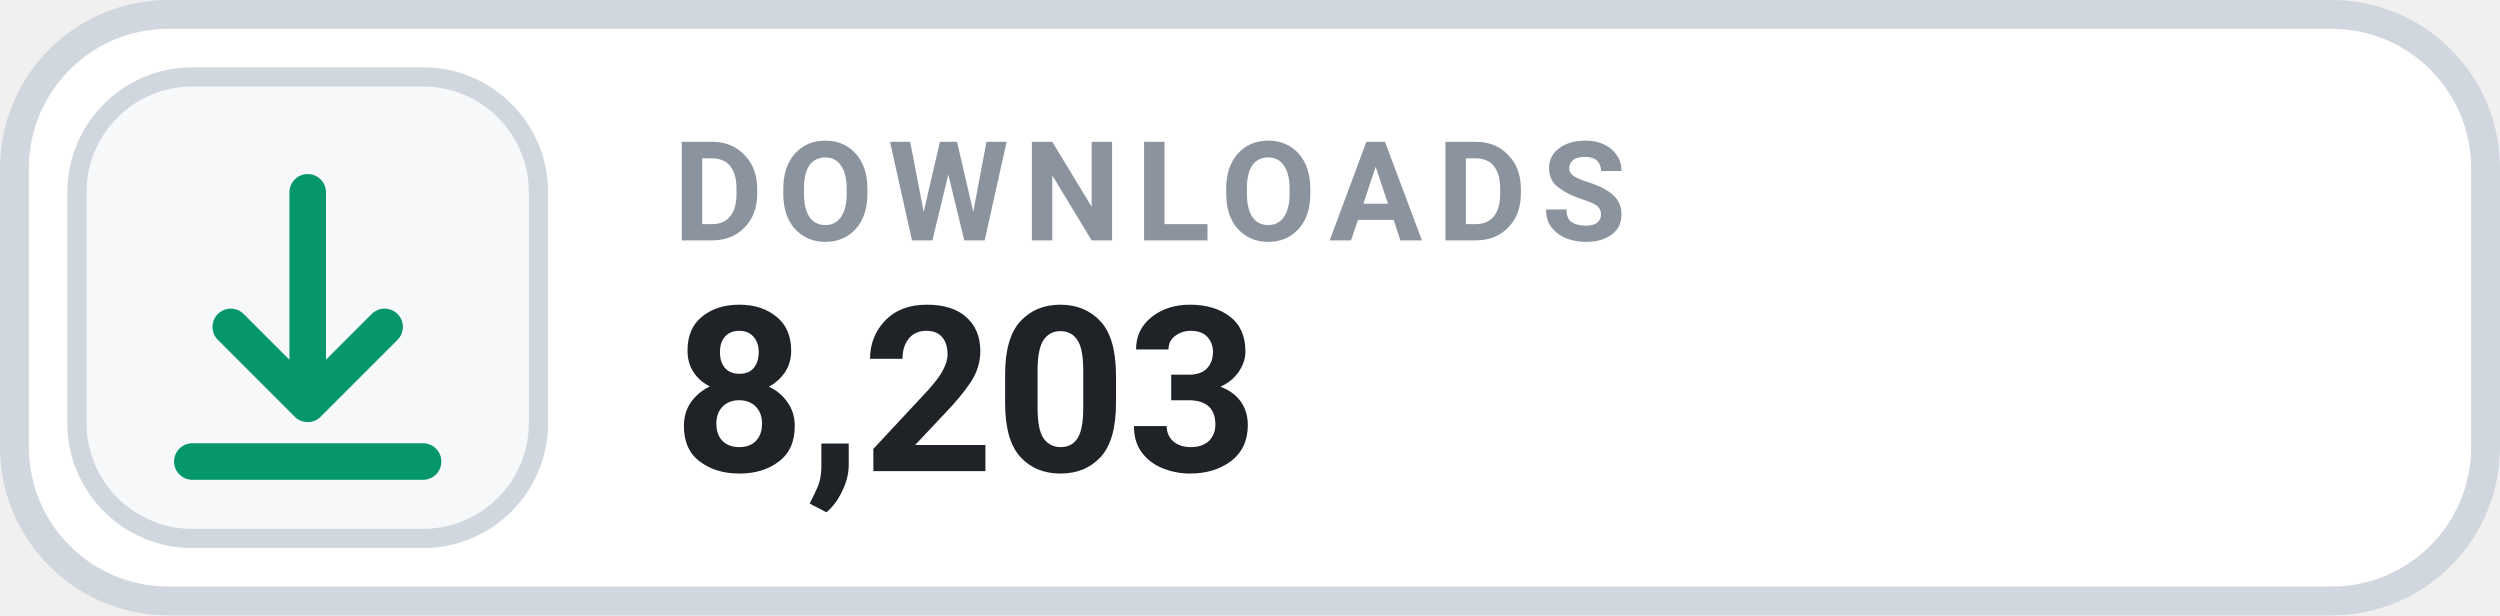
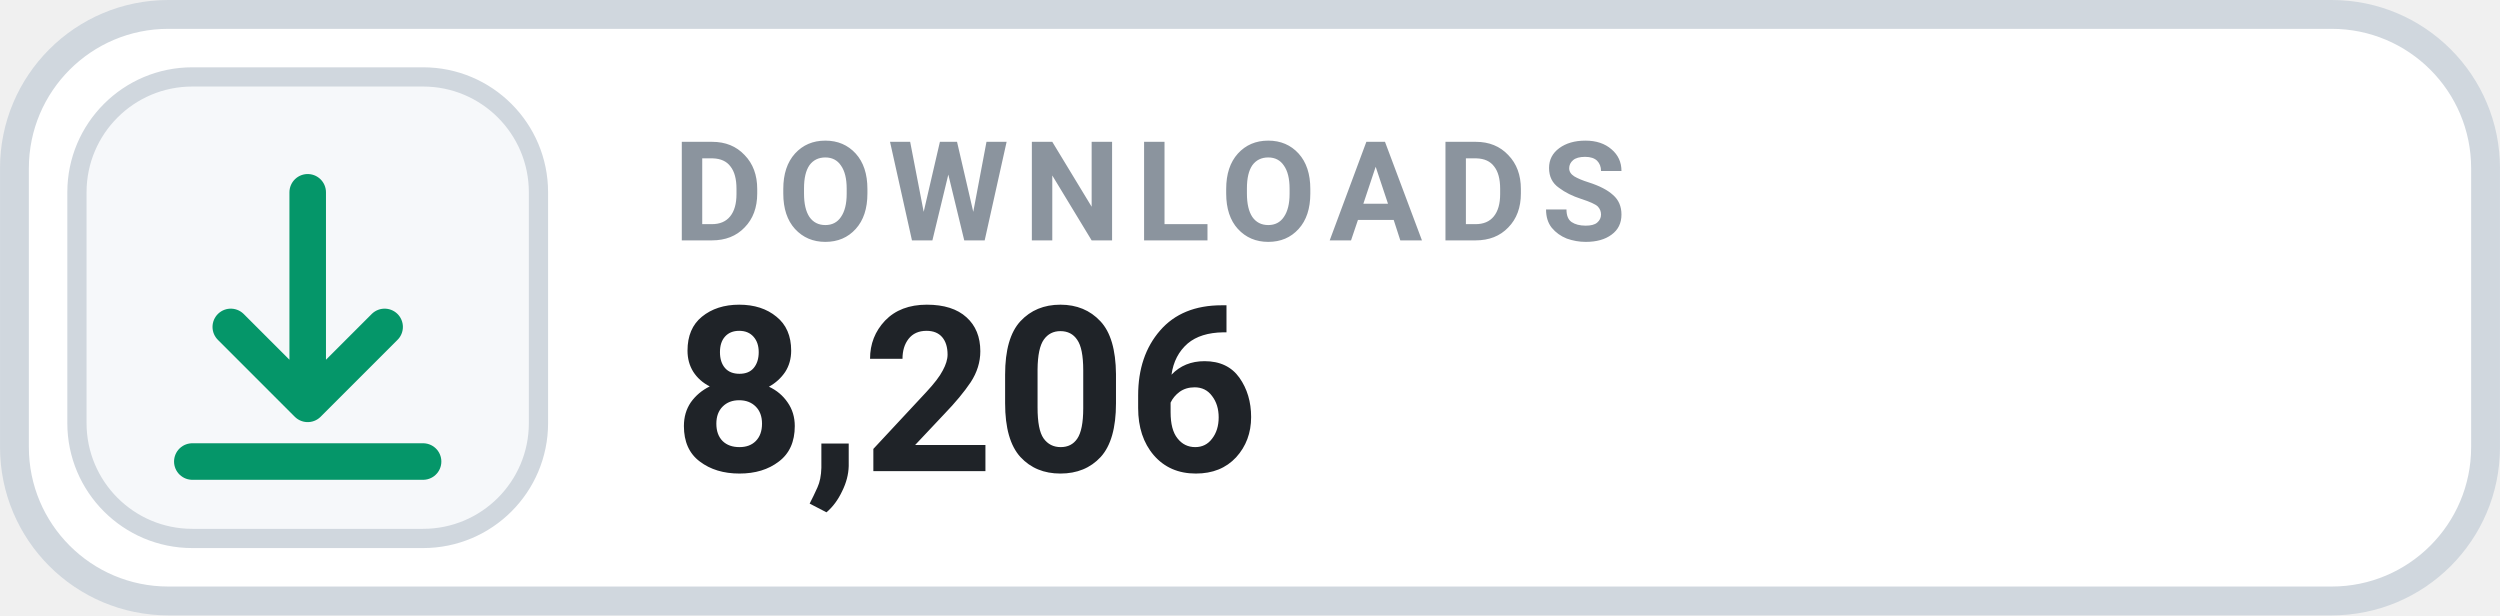
- <svg xmlns="http://www.w3.org/2000/svg" width="126" height="31.015" viewBox="0 0 130 32" role="img" aria-label="DOWNLOADS 8,203">
+ <svg xmlns="http://www.w3.org/2000/svg" width="126" height="31.015" viewBox="0 0 130 32" role="img" aria-label="DOWNLOADS 8,206">
  <rect x=".75" y=".75" width="128.5" height="30.5" rx="8" fill="#FFFFFF" stroke="#D0D7DE" stroke-width="1.5" />
  <rect x="4" y="4" width="24" height="24" rx="6" fill="#F6F8FA" stroke="#D0D7DE" stroke-width="1" />
  <g transform="translate(16 16)" style="color:#059669;">
    <path d="M0 -6 v11 m0 0 l4 -4 m-4 4 l-4 -4 M-6 8 h12" fill="none" stroke="currentColor" stroke-width="1.9" stroke-linecap="round" stroke-linejoin="round" />
  </g>
  <text x="35" y="12.5" fill="#8B949E" font-family="-apple-system,BlinkMacSystemFont,'Segoe UI',Roboto,Helvetica,Arial,sans-serif" font-size="7.2" font-weight="700" letter-spacing=".75">DOWNLOADS</text>
-   <text x="35" y="24.5" fill="#1F2328" font-family="-apple-system,BlinkMacSystemFont,'Segoe UI',Roboto,Helvetica,Arial,sans-serif" font-size="12" font-weight="700">8,203</text>
+   <text x="35" y="24.5" fill="#1F2328" font-family="-apple-system,BlinkMacSystemFont,'Segoe UI',Roboto,Helvetica,Arial,sans-serif" font-size="12" font-weight="700">8,206</text>
</svg>
